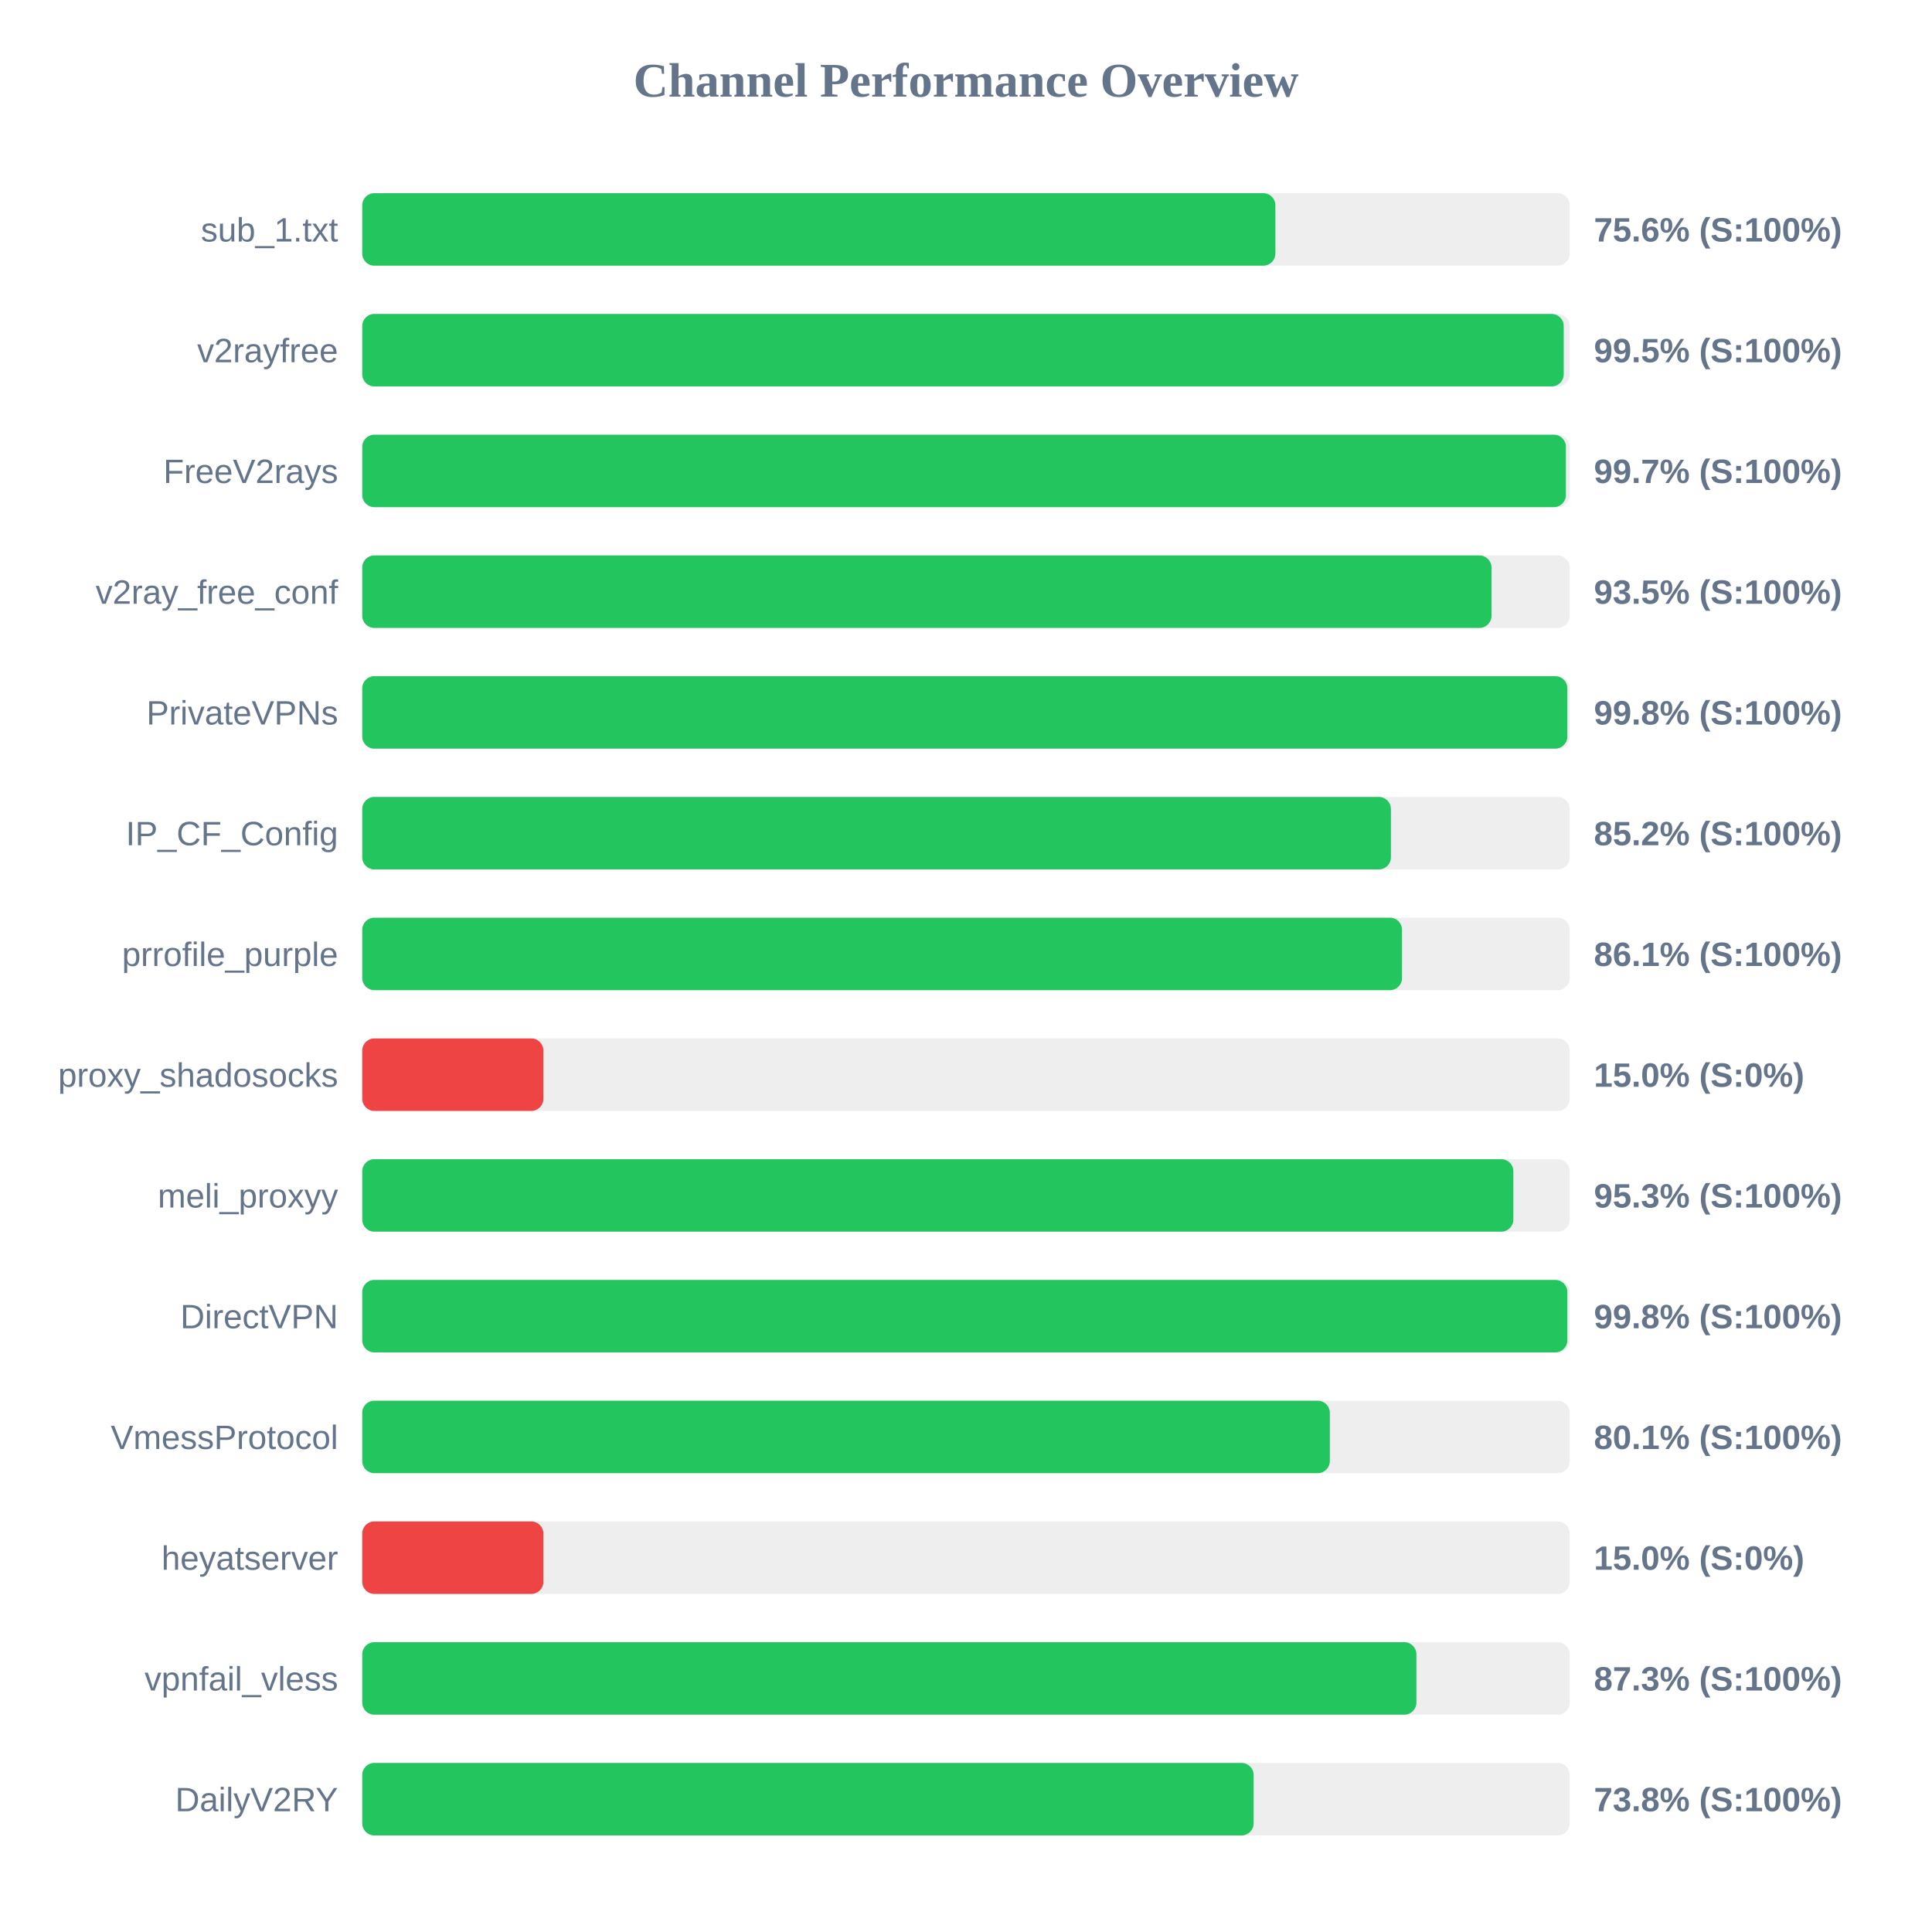
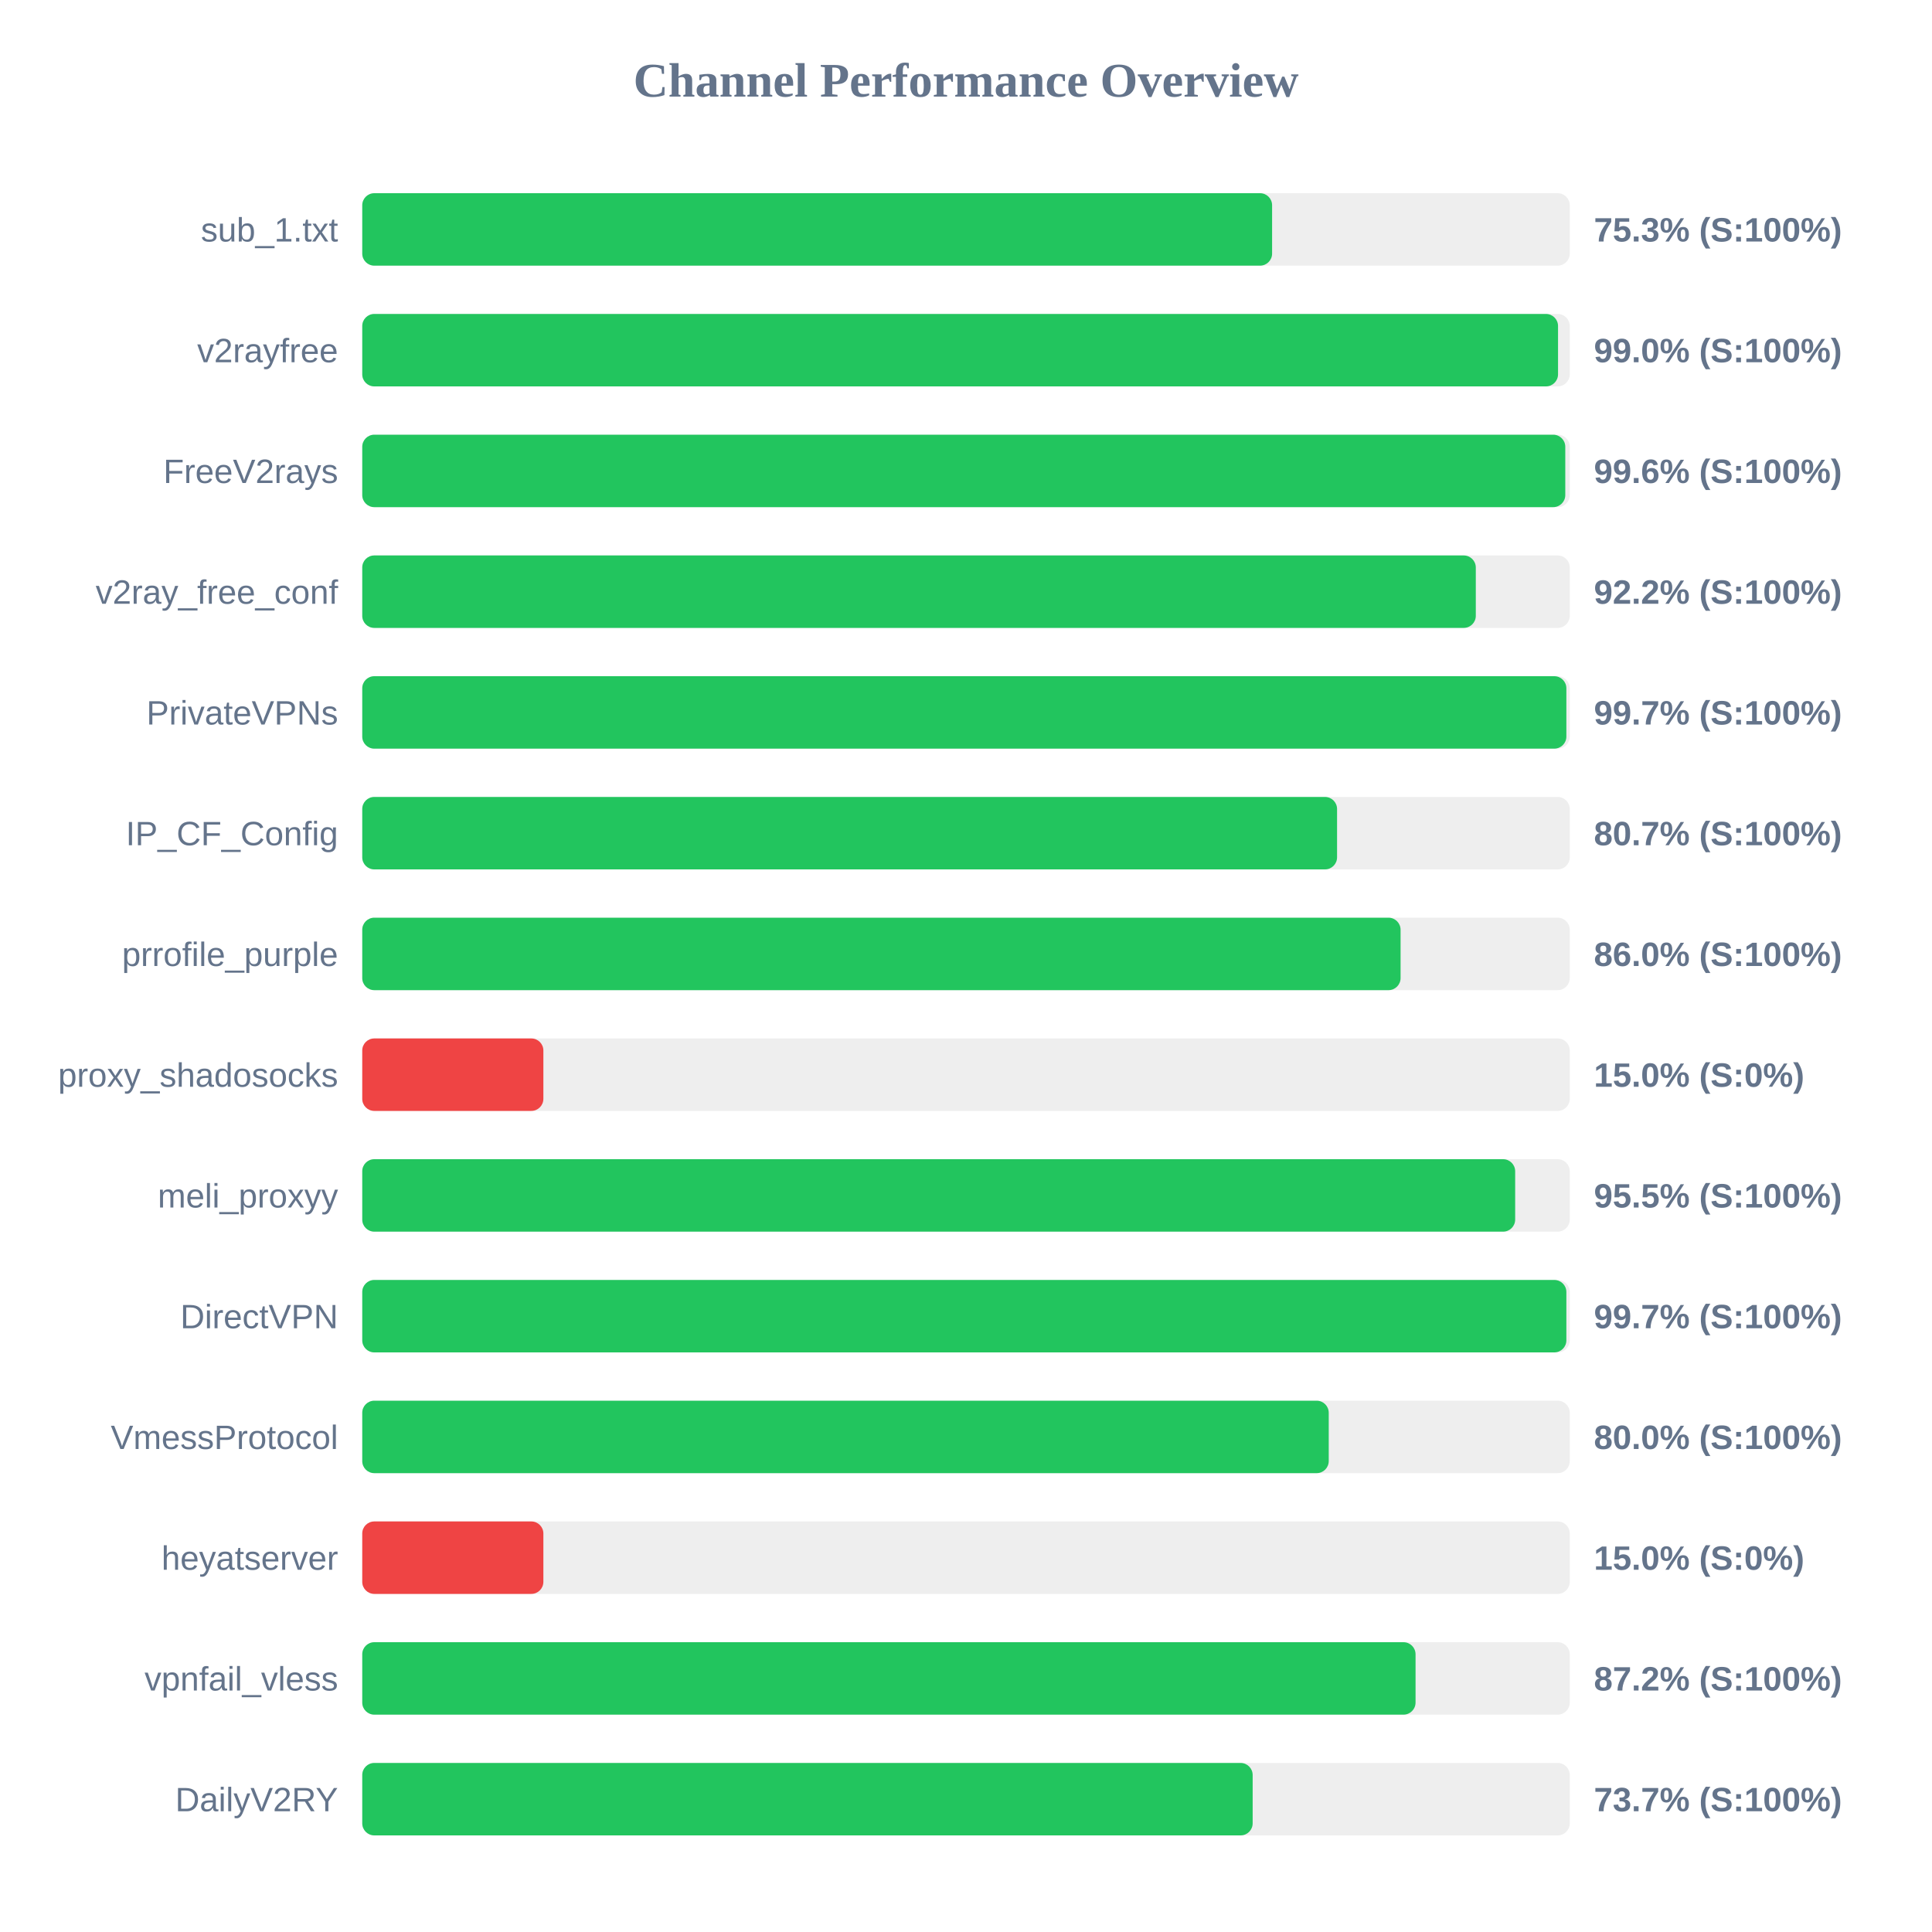
<svg xmlns="http://www.w3.org/2000/svg" width="800" height="800" version="1.1">
  <style>
        .row { font: 14px Arial; fill: #64748b; }
        .score { font: bold 14px Arial; fill: #64748b; }
    </style>
  <text x="400" y="40" text-anchor="middle" font-size="20px" font-weight="bold" fill="#64748b">Channel Performance Overview</text>
  <rect x="150" y="80" width="500" height="30" fill="#eee" rx="5" />
-   <rect x="150" y="80" width="378.1" height="30" fill="#22c55e" rx="5" />
+   <rect x="150" y="80" width="376.75" height="30" fill="#22c55e" rx="5" />
  <text x="140" y="100" text-anchor="end" class="row">sub_1.txt</text>
-   <text x="660" y="100" text-anchor="start" class="score">75.6% (S:100%)</text>
+   <text x="660" y="100" text-anchor="start" class="score">75.3% (S:100%)</text>
  <rect x="150" y="130" width="500" height="30" fill="#eee" rx="5" />
-   <rect x="150" y="130" width="497.5" height="30" fill="#22c55e" rx="5" />
+   <rect x="150" y="130" width="495.15" height="30" fill="#22c55e" rx="5" />
  <text x="140" y="150" text-anchor="end" class="row">v2rayfree</text>
-   <text x="660" y="150" text-anchor="start" class="score">99.5% (S:100%)</text>
+   <text x="660" y="150" text-anchor="start" class="score">99.0% (S:100%)</text>
  <rect x="150" y="180" width="500" height="30" fill="#eee" rx="5" />
-   <rect x="150" y="180" width="498.4" height="30" fill="#22c55e" rx="5" />
+   <rect x="150" y="180" width="498.15" height="30" fill="#22c55e" rx="5" />
  <text x="140" y="200" text-anchor="end" class="row">FreeV2rays</text>
-   <text x="660" y="200" text-anchor="start" class="score">99.7% (S:100%)</text>
+   <text x="660" y="200" text-anchor="start" class="score">99.6% (S:100%)</text>
  <rect x="150" y="230" width="500" height="30" fill="#eee" rx="5" />
-   <rect x="150" y="230" width="467.6" height="30" fill="#22c55e" rx="5" />
+   <rect x="150" y="230" width="461.1" height="30" fill="#22c55e" rx="5" />
  <text x="140" y="250" text-anchor="end" class="row">v2ray_free_conf</text>
-   <text x="660" y="250" text-anchor="start" class="score">93.5% (S:100%)</text>
+   <text x="660" y="250" text-anchor="start" class="score">92.2% (S:100%)</text>
  <rect x="150" y="280" width="500" height="30" fill="#eee" rx="5" />
-   <rect x="150" y="280" width="499.0" height="30" fill="#22c55e" rx="5" />
+   <rect x="150" y="280" width="498.6" height="30" fill="#22c55e" rx="5" />
  <text x="140" y="300" text-anchor="end" class="row">PrivateVPNs</text>
-   <text x="660" y="300" text-anchor="start" class="score">99.8% (S:100%)</text>
+   <text x="660" y="300" text-anchor="start" class="score">99.7% (S:100%)</text>
  <rect x="150" y="330" width="500" height="30" fill="#eee" rx="5" />
-   <rect x="150" y="330" width="425.95" height="30" fill="#22c55e" rx="5" />
+   <rect x="150" y="330" width="403.65" height="30" fill="#22c55e" rx="5" />
  <text x="140" y="350" text-anchor="end" class="row">IP_CF_Config</text>
-   <text x="660" y="350" text-anchor="start" class="score">85.2% (S:100%)</text>
+   <text x="660" y="350" text-anchor="start" class="score">80.7% (S:100%)</text>
  <rect x="150" y="380" width="500" height="30" fill="#eee" rx="5" />
-   <rect x="150" y="380" width="430.55" height="30" fill="#22c55e" rx="5" />
+   <rect x="150" y="380" width="429.95" height="30" fill="#22c55e" rx="5" />
  <text x="140" y="400" text-anchor="end" class="row">prrofile_purple</text>
-   <text x="660" y="400" text-anchor="start" class="score">86.1% (S:100%)</text>
+   <text x="660" y="400" text-anchor="start" class="score">86.0% (S:100%)</text>
  <rect x="150" y="430" width="500" height="30" fill="#eee" rx="5" />
  <rect x="150" y="430" width="75.0" height="30" fill="#ef4444" rx="5" />
  <text x="140" y="450" text-anchor="end" class="row">proxy_shadosocks</text>
  <text x="660" y="450" text-anchor="start" class="score">15.0% (S:0%)</text>
  <rect x="150" y="480" width="500" height="30" fill="#eee" rx="5" />
-   <rect x="150" y="480" width="476.65" height="30" fill="#22c55e" rx="5" />
+   <rect x="150" y="480" width="477.4" height="30" fill="#22c55e" rx="5" />
  <text x="140" y="500" text-anchor="end" class="row">meli_proxyy</text>
-   <text x="660" y="500" text-anchor="start" class="score">95.3% (S:100%)</text>
+   <text x="660" y="500" text-anchor="start" class="score">95.5% (S:100%)</text>
  <rect x="150" y="530" width="500" height="30" fill="#eee" rx="5" />
-   <rect x="150" y="530" width="499.0" height="30" fill="#22c55e" rx="5" />
+   <rect x="150" y="530" width="498.6" height="30" fill="#22c55e" rx="5" />
  <text x="140" y="550" text-anchor="end" class="row">DirectVPN</text>
-   <text x="660" y="550" text-anchor="start" class="score">99.8% (S:100%)</text>
+   <text x="660" y="550" text-anchor="start" class="score">99.7% (S:100%)</text>
  <rect x="150" y="580" width="500" height="30" fill="#eee" rx="5" />
-   <rect x="150" y="580" width="400.65" height="30" fill="#22c55e" rx="5" />
+   <rect x="150" y="580" width="400.2" height="30" fill="#22c55e" rx="5" />
  <text x="140" y="600" text-anchor="end" class="row">VmessProtocol</text>
-   <text x="660" y="600" text-anchor="start" class="score">80.1% (S:100%)</text>
+   <text x="660" y="600" text-anchor="start" class="score">80.0% (S:100%)</text>
  <rect x="150" y="630" width="500" height="30" fill="#eee" rx="5" />
  <rect x="150" y="630" width="75.0" height="30" fill="#ef4444" rx="5" />
  <text x="140" y="650" text-anchor="end" class="row">heyatserver</text>
  <text x="660" y="650" text-anchor="start" class="score">15.0% (S:0%)</text>
  <rect x="150" y="680" width="500" height="30" fill="#eee" rx="5" />
-   <rect x="150" y="680" width="436.5" height="30" fill="#22c55e" rx="5" />
+   <rect x="150" y="680" width="436.15" height="30" fill="#22c55e" rx="5" />
  <text x="140" y="700" text-anchor="end" class="row">vpnfail_vless</text>
-   <text x="660" y="700" text-anchor="start" class="score">87.3% (S:100%)</text>
+   <text x="660" y="700" text-anchor="start" class="score">87.2% (S:100%)</text>
  <rect x="150" y="730" width="500" height="30" fill="#eee" rx="5" />
-   <rect x="150" y="730" width="369.1" height="30" fill="#22c55e" rx="5" />
+   <rect x="150" y="730" width="368.7" height="30" fill="#22c55e" rx="5" />
  <text x="140" y="750" text-anchor="end" class="row">DailyV2RY</text>
-   <text x="660" y="750" text-anchor="start" class="score">73.8% (S:100%)</text>
+   <text x="660" y="750" text-anchor="start" class="score">73.7% (S:100%)</text>
</svg>
